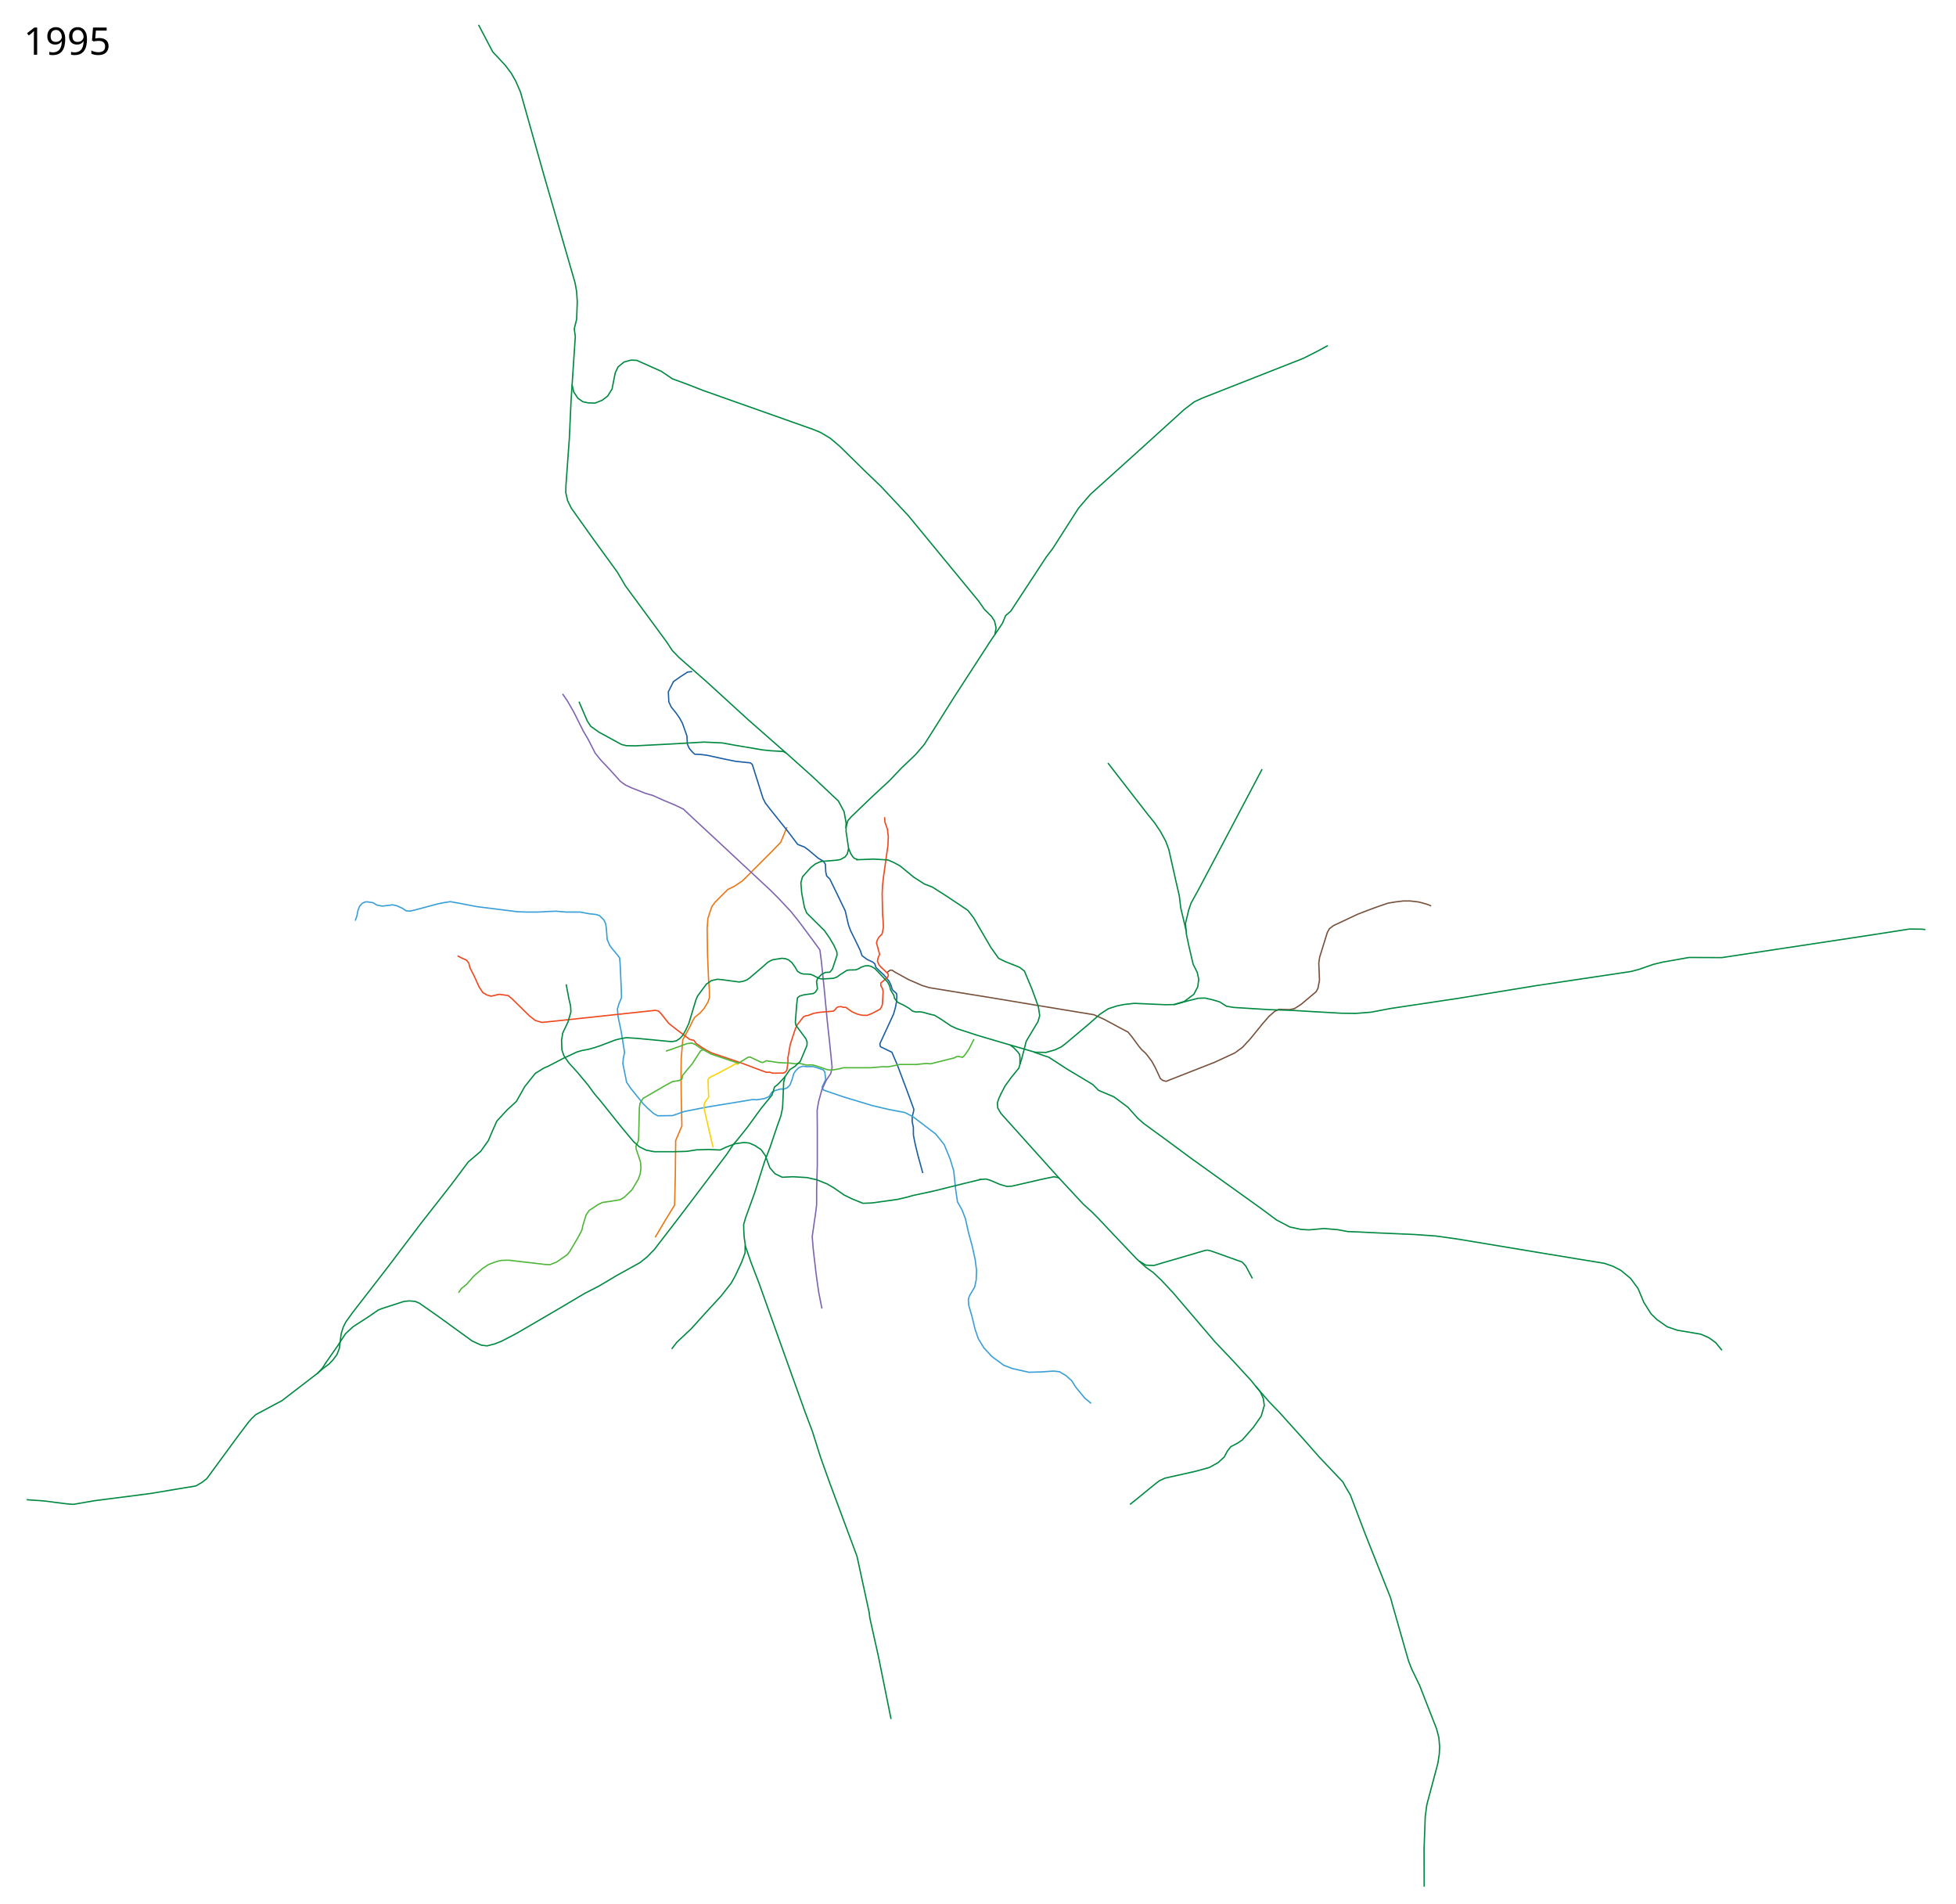
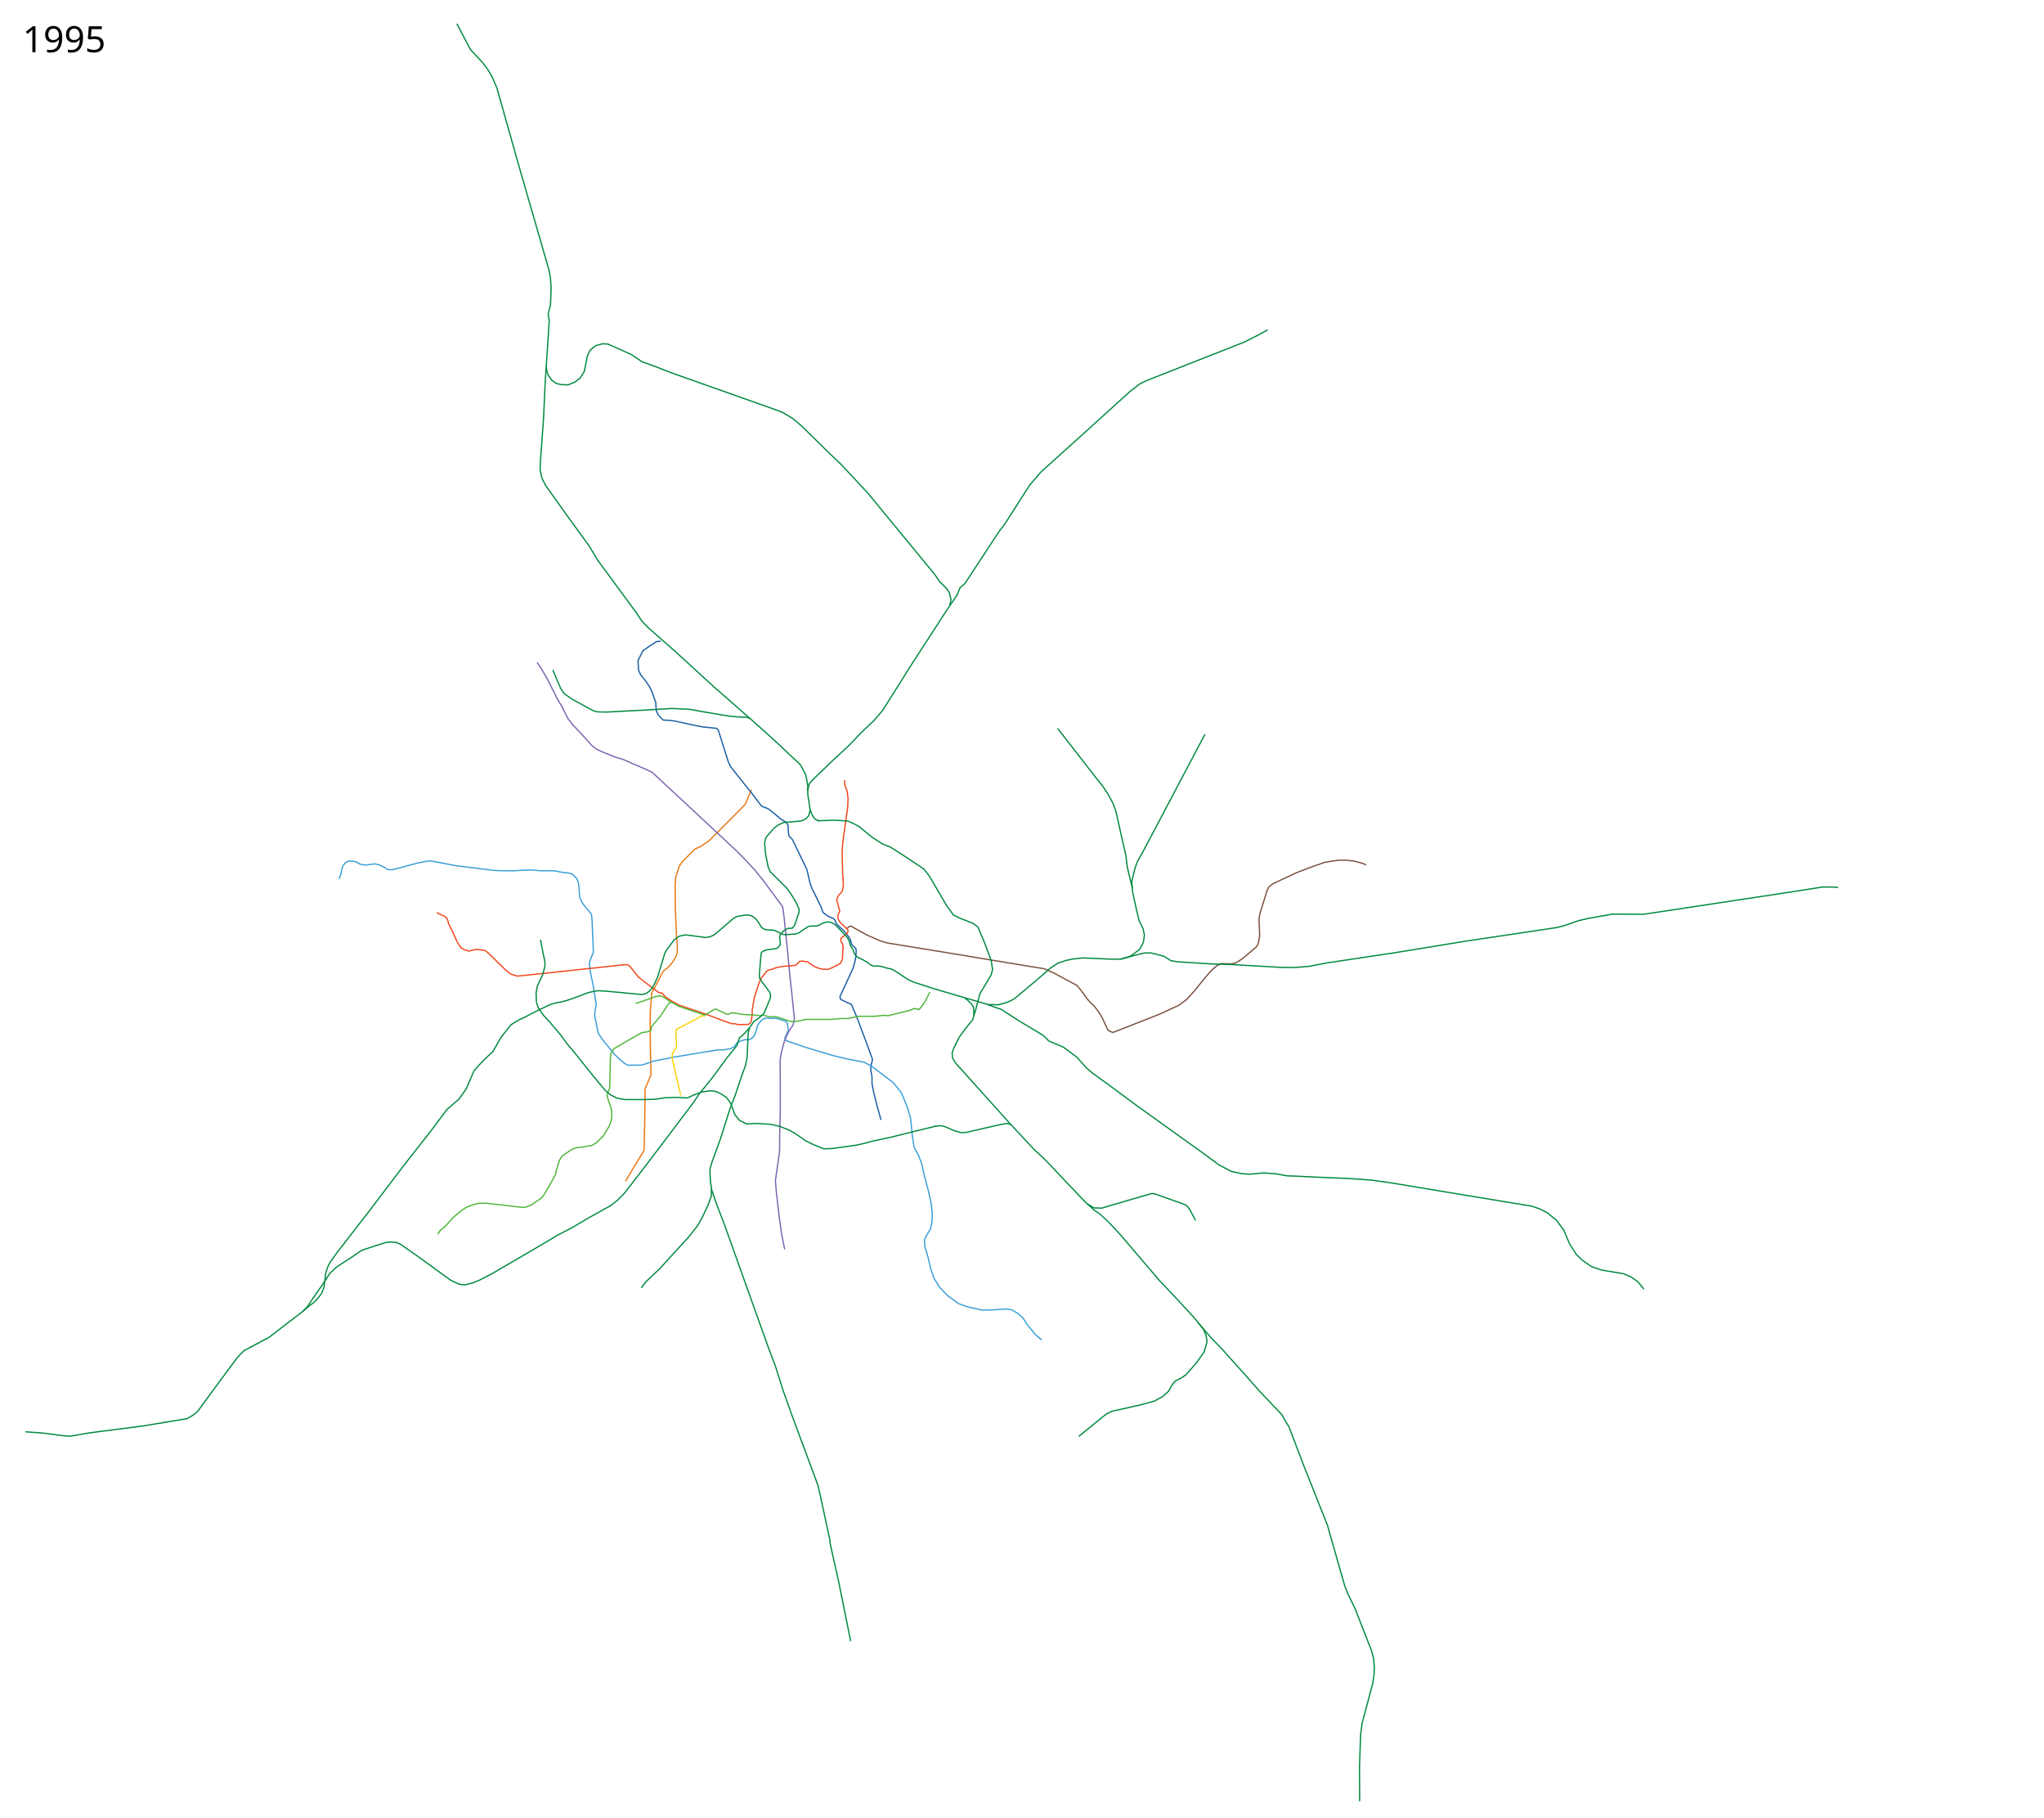
- <svg xmlns="http://www.w3.org/2000/svg" width="7400" height="7200" viewBox="-1250, -2500, 7400, 7200">
+ <svg xmlns="http://www.w3.org/2000/svg" width="8100" height="7200" viewBox="-1250, -2500, 8100, 7200">
  <path d="M1228.781 2179.92l36.088-60.912 37.343-60.928 2.62-110.719 1.31-118.58v-14.413l23.586-55.687-2.62-121.857-.656-70.1.655-60.928 5.897-72.72 28.17-51.757 9.173-19.654 8.516-14.413 18.344-14.413 16.379-18.344 15.068-24.895 5.241-16.379v-26.86l-3.275-43.24-3.931-93.685-1.31-98.271 2.62-36.688 7.862-24.896 7.206-20.309 11.793-16.379 48.48-48.48 25.55-12.448 30.137-20.31 109.409-109.408 35.377-36.688 6.552-15.723 17.034-41.274" fill="none" stroke="#ea7713" stroke-width="5" stroke-linejoin="round" />
  <path d="M1368.578 40.136l-17.394 1.933-27.702 18.038-25.769 18.038-19.326 38.654 1.932 38.009 9.02 19.326 18.682 23.192 14.173 20.615 9.663 18.039 16.75 47.028 1.932 31.567 7.087 16.105 10.952 12.885 9.663 9.019 23.836 1.288 21.26 2.577 65.066 14.173 44.451 9.02 56.048 5.797 7.086 5.798 40.586 128.2 9.02 18.039 18.037 23.192 66.355 83.104 38.01 50.25 25.124 9.663 14.173 10.308 37.884 31.74 20.096 12.067 7.408 11.273 1.447 29.602 3.385 14.528 11.99 11.746 21.51 44.301 36.72 76.018 12.24 53.149 8.053 21.903 17.716 35.755 18.683 38.653 6.764 19.97 19.005 14.174 22.225 10.307 7.271 6.707 4.325 13.586 8.375 8.053 13.529 12.884 8.944 8.187 18.757 22.736 7.522 15.47 4.46 16.398 16.364 14.838.967 10.952-1.61 22.226-3.866 19.97-7.087 24.803-51.749 112.17 2.144 10.877c.644.322 43.485 20.937 43.485 20.937l6.764 16.105 13.53 31.245 35.753 95.023 27.058 73.763-.967 6.765-5.153 20.615-.322 18.682 4.51 22.226.321 29.634 6.765 33.822 10.63 43.807 18.037 65.388" fill="none" stroke="#1b5ea4" stroke-width="5" stroke-linejoin="round" />
  <path d="M93.984 982.311l6.764-19.649 3.544-19.326 6.12-15.462 9.34-10.63 9.986-5.153 7.731-.967 12.24 1.289 11.274 1.933 15.14 9.019 19.97 3.865 25.77-2.899 13.206-1.933 16.105 3.544 21.26 9.663 14.495 9.663 16.105.645 23.836-5.798 79.24-21.26 25.769-5.154 21.903-3.22 32.855 5.797 67 12.885 153.969 19.326 34.143 1.289h44.452l34.788-1.933 31.567-1.288 40.586 3.22h52.182l34.143 6.443 24.48 2.577 13.53 3.865 18.038 18.039 5.798 13.528 2.577 16.75 3.22 42.519 9.664 22.547 10.308 13.53 19.326 23.191 7.731 10.308 1.933 21.903 4.51 99.855.643 29.634-8.374 18.682-7.087 23.192 2.577 28.99 11.596 55.403 5.798 35.433 7.086 44.45-4.51 21.905-1.932 19.97 14.173 70.865 16.106 23.836 47.028 57.98 17.394 17.394 21.903 19.327 15.462 8.375 56.047-.645 44.451-15.461 81.817-16.105 175.872-28.99 17.394.644 28.346-4.51 17.394-7.73 10.308-16.106 12.24-6.442 19.97-5.798h14.174l11.596-4.51 10.307-10.307 7.087-18.039 3.22-9.663 3.866-14.817 7.086-10.952 12.885-12.884 14.817-5.154 16.106 1.933 21.903-.645 16.106 4.51 23.836 8.375 5.154 8.375 3.543 27.701-13.529 28.346 4.188 11.274 76.018 26.09 110.068 33.138 60.13 14.195 62.366 11.936 30.279 15.462 86.325 65.71 32.211 39.942 22.548 54.759 13.529 44.451 7.086 68.288 7.087 48.96 17.394 30.923 12.884 33.5 10.952 49.605 15.461 57.336 10.308 47.028 5.154 40.586-1.289 36.72-5.798 27.058-19.97 33.5-3.866 12.24 1.288 22.548 12.885 44.451 10.952 45.74 12.884 37.365 21.26 34.788 30.922 32.855 43.807 32.211 32.211 12.24 63.134 14.173 45.096-1.288 48.316-3.221 21.904 2.577 25.125 14.817 21.259 19.326 15.461 24.48 34.144 41.23 23.836 19.972" fill="none" stroke="#3a9fd7" stroke-width="5" stroke-linejoin="round" />
  <path d="M878.325 124.53l18.038 26.412 23.836 41.23 36.72 73.442 18.683 31.567 25.769 50.893 20.615 25.77 34.144 36.076 40.586 45.095 19.327 14.173 23.836 10.952 52.182 20.615 27.057 7.73 39.942 18.039 46.384 19.326 30.278 14.818 43.163 40.586 97.922 90.835 76.662 71.509 114.028 106.296 27.057 27.058 47.672 50.893 28.99 36.077 43.163 57.98 37.365 50.893 5.154 38.654 10.952 105.008 11.596 122.402 9.663 88.903 9.02 89.547-5.155 23.192-16.427 24.48-17.072 36.076-12.884 47.029-5.154 31.566.644 66.355v139.797l-2.577 92.768v57.335l-2.577 23.192-14.173 98.566 3.866 46.384 10.951 94.701 9.664 68.288 12.24 62.49" fill="none" stroke="#7d64b1" stroke-width="5" stroke-linejoin="round" />
  <path d="M2106.856 1177.51l5.798-4.51 5.798-3.542h6.12l11.991 7.93 51.475 28.243 50.564 21.865 26.877 8.2 148.048 24.143 70.608 11.389 194.513 32.342 160.804 26.421 48.838 7.98 37.767 16.95 63.706 34.216 28.023 14.817 14.817 18.039 26.414 36.076 10.951 12.885 14.173 12.884 8.375 10.308 14.817 19.97 12.24 21.904 10.952 23.192 9.664 20.615 8.374 6.442 12.885 3.866 19.326-7.731 164.277-64.422 76.663-35.432 28.99-21.26 29.634-32.21 48.316-59.27 21.904-25.124 21.904-19.327 16.105-7.73 39.942 1.288 18.682-3.865 25.125-16.106 56.692-47.672 7.086-12.885 5.798-30.922-2.577-65.067 3.221-21.903 28.99-93.413 7.73-14.172 16.106-12.24 92.124-43.163 33.5-12.885 30.922-11.596 48.317-16.75 26.413-4.51 31.567-3.865h27.702l32.21 3.866 30.28 8.375 16.105 6.442" fill="none" stroke="#78513d" stroke-width="5" stroke-linejoin="round" />
  <path d="M1543.018 1526.656l-9.888-3.77-10.395 6.653-51.726 27.74-38.01 19.327-4.509 7.73 2.577 65.711-10.952 14.173-5.153 9.664-1.933 16.105 18.038 78.595 16.75 71.509" fill="none" stroke="#fcd205" stroke-width="5" stroke-linejoin="round" />
  <path d="M480.84 1115.343l17.393 9.02 16.106 7.086 9.02 10.951 4.509 18.039 15.461 30.278 19.327 42.519 14.173 21.259L591 1262.87l16.106 5.154 31.567-7.087 33.5 4.51 14.817 12.24 66.999 65.71 20.615 16.106 25.769 7.73 86.325-9.018 342.727-36.72 11.596 2.576 10.307 10.308 28.346 36.076 25.125 19.97 54.759 41.231 15.46 3.221 8.732 11.885 21.759 15.139 13.961 8.408 21.904 11.919 108.551 36.72 57.658 21.582 42.013 15.406 11.844-.455 12.3 3.644 40.542-.455 7.744-4.556 5.011-7.288 4.1-30.521-.456-14.577 9.11-51.931 19.133-58.308 7.289-15.489 23.232-29.61 6.833-3.644 11.844-2.277 20.5-7.744 24.598-4.1 49.653-4.1 5.922-5.01 6.378-7.745 5.01-3.188 11.389-1.367 8.655 2.733h9.11l24.6 17.31 20.043 8.656 17.31 4.1 19.588.455 17.31-6.833 31.432-16.4 5.011-8.199 3.644-9.566 2.734-50.109-3.19-11.844-5.466-9.11v-10.478l24.6-20.499 4.1-7.744-1.823-6.833-23.688-22.321-9.566-10.022-6.377-15.032 2.277-11.844 5.922-14.122-11.844-43.276 2.733-9.566 6.378-11.844 11.844-11.844 5.01-23.687-.455-22.777-2.278-24.143-1.822-81.54 1.367-30.522 4.1-36.442 16.399-116.161 1.367-33.254-3.19-27.788-9.565-27.332-1.107-18.26" fill="none" stroke="#f1471d" stroke-width="5" stroke-linejoin="round" />
  <path d="M1269.226 1475.762l23.688-7.744 56.03-20.499 18.222-2.277 12.3 5.01 22.776 15.489 37.243 20.854 104.639 35.132 14.88-9.782 21.2-12.968 7.41-.966 39.297 18.682 8.697 2.255 13.85-6.764 15.462 2.255 31.889 4.831 43.163 1.933 20.293 2.577 14.173-1.933 25.124 6.442h10.308l12.884-.644 12.885 3.221 45.74 15.462 14.817 1.288 27.701-4.51 16.75-4.51H2043.722l45.096-3.864 19.327.644 20.615-3.866 24.48-5.153h63.134l17.394-1.933 20.615-1.933 16.106 1.289 48.96-12.24 41.23-10.308 9.664-5.154h7.086l14.173 3.221 7.731-7.73 16.75-23.837 18.682-37.364" fill="none" stroke="#4fb638" stroke-width="5" stroke-linejoin="round" />
  <path d="M1410.962 1470.098l-10.817 5.043-31.245 48.317-36.72 44.129-2.256 13.85-10.46 5.453-26.26 4.533-28.346 15.462-81.816 47.672-11.596 18.038-2.577 17.394-2.577 108.23-1.289 16.75-9.019 19.97.644 10.952 10.952 32.211 5.798 18.038 1.289 22.548-2.577 21.26-7.73 21.259-23.193 38.653-28.99 28.346-16.105 9.663-35.433 5.798-31.567 4.51-17.394 8.375-16.75 11.596-16.105 10.307-11.596 17.394-12.24 39.942-3.221 16.105-14.817 28.346-31.567 53.47-9.02 11.597-40.585 28.345-24.48 9.664-18.683-.645-137.864-16.105-26.413.644-18.038 3.865-31.567 11.596-22.548 14.818-34.143 29.634-27.058 30.922-19.326 15.462-10.952 16.105" fill="none" stroke="#4fb638" stroke-width="5" stroke-linejoin="round" />
  <path d="M1720.746 1571.452l-13.308 14.817-14.817 15.462-12.24 9.663-9.663 30.279-41.875 51.537-53.47 73.442-37.365 46.384-13.529 15.461-24.48 36.72-86.97 115.316-88.258 116.605-98.566 128.2-28.346 28.99-26.413 21.26-89.547 49.604-63.778 38.01-57.336 29.634-85.682 50.893-60.556 35.432-109.518 63.778-55.403 28.99-27.058 10.952-29.634 7.73-21.903-2.576-34.144-15.461-128.845-93.413-70.864-49.605-16.106-7.086-22.547-1.933-19.971 1.933-83.75 27.057-14.172 5.798-35.432 24.48-59.913 38.654-28.346 26.413-28.346 43.807-44.45 63.778-14.174 21.904-19.203 20.748M1568.93 2210.52v27.702l-12.884 35.432-25.124 53.47-14.818 26.414-37.364 47.673-59.913 65.066L1366 2524.9l-55.403 52.182-19.327 25.125M1950.027 632.978l1.092-19.39-7.699-43.226-21.55-40.523-99.815-94.01-98.579-88.28-10.884-5.273-45.095-2.576-32.211-3.222-103.076-17.394-49.605-9.019-68.932-3.22-55.403 3.22-66.999 3.866-137.22 7.086-34.787-.644-18.039-4.51-85.037-46.384-31.245-22.225-12.884-19.65-31.567-73.44M3059.66 2269.79l25.125 15.46 30.923 1.289 29.634-9.02 165.565-48.316 8.375-.644 12.885 3.221 117.248 41.874 13.529 14.818 25.124 47.028M3237.588 1020.624l-20.499-86.096-5.466-46.009-12.755-55.12-26.877-119.805-11.843-31.887-20.044-36.899-21.866-32.342-25.054-30.977-151.693-195.424" fill="none" stroke="#008940" stroke-width="5" stroke-linejoin="round" />
  <path d="M891.965 1223.007l10.196 54.036 6.442 27.701 1.288 22.548-10.951 38.01-19.971 41.874-4.51 27.701 1.289 36.077 7.086 21.259 19.327 28.346 29.634 32.21 42.519 50.894 24.48 33.5 25.125 29.634 77.306 96.633 46.384 55.404 21.26 18.682 25.769 12.884 30.922 5.798h79.24l43.163-1.288 37.364-5.798 47.673-1.288 41.23 1.932 21.904-10.307 35.432-13.529 32.855-4.51 19.971 1.933 21.904 9.663 23.192 15.462 16.105 22.548 16.75 45.74 19.327 22.547 27.701 13.529 40.586-1.933 53.47 3.221 36.721 8.375 38.654 15.462 26.413 15.46 38.009 26.414 30.278 14.817 41.23 16.75 33.5-1.289 97.278-13.528 36.076-8.375 22.548-6.442 77.95-16.75 119.182-29.634L2461.5 1961M1959.824 707.841l9.49 22.257 7.087 10.63 5.798 5.798 13.151 5.121M1723.624 347.924l-143.16-125.638L1424.27 79.56l-104.427-91.77-26.122-26.83-21.84-33.146L1116.5-283.5l-31-52.5-92-126.5L912-577l-14.5-29-7-30.5.5-26 13-180 6.5-143 16-242-4-29 9-35.5 2.5-66.5-2.5-39-6-33-119-411.5-87.5-310-18-41.5-16.5-29-22.5-30-48-51.5-53.5-102M2757.77 1957.357l-220.75-245.487-12.342-21.156-1.367-19.588 6.833-19.588 7.289-14.577M2572.101 1452.757l12.374 9.546 15.91 16.263 6.718 9.546 1.768 10.96v10.607l-.354 15.91" fill="none" stroke="#008940" stroke-width="5" stroke-linejoin="round" />
  <path d="M2535.985 1638.874l16.029-30.701 23.192-32.211 28.99-35.432 11.596-37.365 16.75-65.067 44.45-74.085 6.443-22.548-5.154-34.144-24.48-66.999-28.346-67.643-18.682-14.173-52.182-20.615-26.413-12.885-28.99-40.586-65.711-112.739-21.904-28.345-76.018-50.894-58.624-37.365-28.99-10.952-41.23-26.413-51.538-42.518-25.125-13.53-21.26-9.018-53.47-3.221-66.354 2.577" fill="none" stroke="#008940" stroke-width="5" stroke-linejoin="round" />
  <text x="-1160.547" y="4597.961" style="-inkscape-font-specification:Sans" font-size="144px" font-weight="400" font-family="Sans" />
  <text x="-1160.547" y="-2293.039" style="-inkscape-font-specification:Sans" font-size="144px" font-weight="400" font-family="Sans">
    <tspan x="-1160.547" y="-2293.039">1995</tspan>
  </text>
  <path d="M2121 4002l-47.5-235.5-33-148-2-18.5-40.5-187-6-27-103-277-35.323-99-30.279-95.989-27.701-73.44-83.75-233.854-64.421-180.382-26.414-74.085-30.278-78.595-20.615-59.913-4.832-34.144-1.61-27.701-.322-20.615 7.408-25.447 34.466-95.023 37.043-116.926 20.937-54.437 28.346-83.749 12.562-34.788 5.476-26.091 1.61-17.716 2.255-53.793 1.289-29.956 5.153-20.937 18.15-26.57 19.568-12.756 19.917-18.599 25.148-59.968.644-13.85-4.51-11.597-37.686-50.893-2.255-11.918 5.234-68.369 2.819-23.755 7.73-6.442 16.106-4.832 35.432-4.831 8.375-5.154 8.053-12.563-3.543-27.38 3.543-11.273 15.783-16.428 13.851-7.086s14.173-.644 17.394-.966l9.663-12.24 17.394-52.505-.966-12.562-11.274-24.803-15.783-26.735-19.327-28.024-67.321-66.677-8.697-21.259-10.308-53.793-3.22-39.941 6.12-22.226 31.888-35.754 16.75-12.885 20.505-9.192 62.287-5.24 12.014-2.24 17.471-9.88 8.515-11.135 4.942-20.259-4.365-30.956-5.154-33.5.346-16.768 6.058-24.313 13.279-15.106 78.845-75.768 65.21-60.307 46.096-48.422 52.72-50.144 33.25-38.653 36.076-56.942 76.268-121.258L2496.543-74.39 2542.5-142.5l12-29 19.5-17 134.5-205 24-31.5 97.5-152.5 45-52.5 188-169.5 166.5-151L3268-980l30-14 382.5-150.5 53.5-27 39.5-21.5" fill="none" stroke="#008940" stroke-width="5" stroke-linejoin="round" />
  <path d="M2661.794 1479.347l41.29 14.799 14.495 4.51 68.287 44.45 75.374 45.096 23.192 14.173 21.904 21.904 57.98 24.48 52.826 39.298 37.365 41.874 23.836 20.615 76.018 55.403 101.143 74.73 152.681 109.518 115.96 83.104 55.403 41.23 50.25 26.414 41.874 9.019 30.278 1.933 57.336-5.154 52.182 4.51 38.01 7.086 36.076 1.288 65.71 3.221 149.46 6.443 81.816 5.798 82.46 11.596 317.5 52.815 237.5 39 33 11.5 29 15 36.5 30 28.5 38.5 22 52.5 27 43 23 22.5 38.5 27 38.5 13 89 15 30.5 13.5 25.5 18.5 23.5 29M2454.736 1961.529l24.803-1.933 15.783 4.188 37.365 16.105 27.057 7.731 19.327-1.288 120.47-27.702 38.009-7.73 18.038 3.865 92.768 99.854 34.144 30.923 29.634 30.278 50.893 54.115 86.97 91.48 35.433 32.21 26.413 18.683 30.922 28.99 45.74 48.96 157.835 184.893 63.133 66.354 74.73 81.172 16.106 20.615 51.537 59.269 38.654 39.942 98.566 109.517 50.893 57.98 90.541 95.5 12 22 16 26.5 57.5 151 95 239 7.5 27.5L4079 3783l12.5 31.5 29 60 64.5 165 8.5 32.5 3 34.5-1.5 29.5-5.5 34.5-41.5 156-6 44.5-4.5 124 .5 141" fill="none" stroke="#008940" stroke-width="5" stroke-linejoin="round" />
  <path d="M3500.953 2742.648l17.394 22.548 10.952 24.48 3.865 26.414-11.596 39.941-29.634 42.52-42.519 48.316-17.394 11.596-25.769 13.528-12.884 16.75-11.596 21.904L3358.5 3032l-33 18.5-52.5 14.5-116 26-21 10-17 13-68.5 56-25.5 20.5M3524.79 409.276l-191.335 362.697-50.893 95.989-26.413 47.672-9.02 26.413-12.24 50.894 3.221 39.298 10.952 51.537 14.817 63.134 15.462 30.923 5.798 26.413-3.866 28.346-14.817 28.346-36.076 27.057-39.298 11.596-31.567.644-118.537-5.154-39.941 4.51-25.125 5.154-33.5 10.951-30.278 19.971-47.028 41.23-85.038 71.51-15.461 11.595-23.192 10.952-34.144 9.663-41.23-.644-119.503-34.788-100.499-29.634-77.95-25.447-20.938-9.985-36.194-24.448-25.33-15.494-20.936-4.832-23.514-6.764-12.885-1.61-14.495.643-11.918-3.543-12.884-10.307-20.938-12.24-20.293-9.342-6.348-6.469-7.18-9.636-2.9-11.918-12.24-20.293-3.22-14.817-8.054-14.818-35.754-38.33-12.562-12.563-13.529-8.053-10.63-2.577-12.884.644-14.817 5.154-10.905 6.511-10.032 3.475-22.87.322-9.663 1.288-28.024 18.038-5.29 4.266-6.628 4.11-11.596 3.865-41.23 2.577-9.342-1.289-13.037-5.823-12.087-6.417-9.02-3.866-10.63-.966-18.36-.644-10.951-3.221-10.952-7.087-9.663-16.75-11.918-16.427-12.563-9.985-11.596-4.51-13.528-1.288-32.856 5.153-8.375 3.221-11.918 6.765-15.783 14.173-52.826 45.095-10.63 7.409-14.817 5.476-14.495 2.254-64.422-8.697-18.039-1.61-21.903 5.154-19.327 13.206-33.5 45.418-5.475 12.562-27.38 90.513-11.127 24.233-11.743 20.863-10.951 11.918-13.53 9.02-16.749 3.22-80.528-7.73-51.537-4.832-40.264-2.577-25.125 4.51-17.394 4.51-53.793 20.614-24.831 8.28-23.807 6.537-21.904 3.866-19.327 5.476-50.57 23.514-58.947 30.6-16.428 7.087-31.889 19.648-15.14 18.683-25.446 32.21-20.615 36.4-10.952 19.326-34.788 31.89-38.973 42.325-18.222 40.998-13.666 32.342-29.154 40.998-46.887 39.977-64.725 86.495-112.094 143.017-131.422 173.296L82.71 2466.277l-24.48 34.144-9.664 19.327-7.73 24.48-7.087 56.047-9.019 23.192-14.817 19.971-15.461 16.106-22.52 16.744-21.821 18.916-133.44 102.679L-282 2850.5l-15 14-13.5 15.5-34 45-123 167.5-17.5 14-24 14-67 11-104.5 17.5-213.5 27.5-78 13.5-22.5-1.5-90-11.5-64.5-4.5" fill="none" stroke="#008940" stroke-width="5" stroke-linejoin="round" />
  <path d="M3190.705 1300.336l51.593-14.274 41.552-10.307 25.125-.645 23.192 5.154 31.567 9.02 26.413 16.749 27.701 4.51 133.998 8.375 83.75 2.576 86.97 5.154 101.786 5.798 54.76.644 57.335-4.51 74.73-14.172 253.823-38.01 294-47.898 361.5-54 28.5-7.5 56.5-19.5 35.5-8.5 99-17.5 124 .5 205-31 363.5-55 141-22 47.5.5 13 1.5M2514-101l4.5-24-6-26-11-17-28-28-20-29-267-324.5L2157-581l-73.5-78.5-64-61.5-91.5-90-36.5-31-37.5-22.5-25.5-10.5-419.5-148.5-56-22-59-21.5-42-28.5-93-41.5-21.5-1-27 7.5-22 18-11 23-12 61-16.5 26.5-21 16-26.5 10.5-25.5-.5-21-4.5-19-13.5-15.5-23.5-6.5-28" fill="none" stroke="#008940" stroke-width="5" stroke-linejoin="round" />
</svg>
